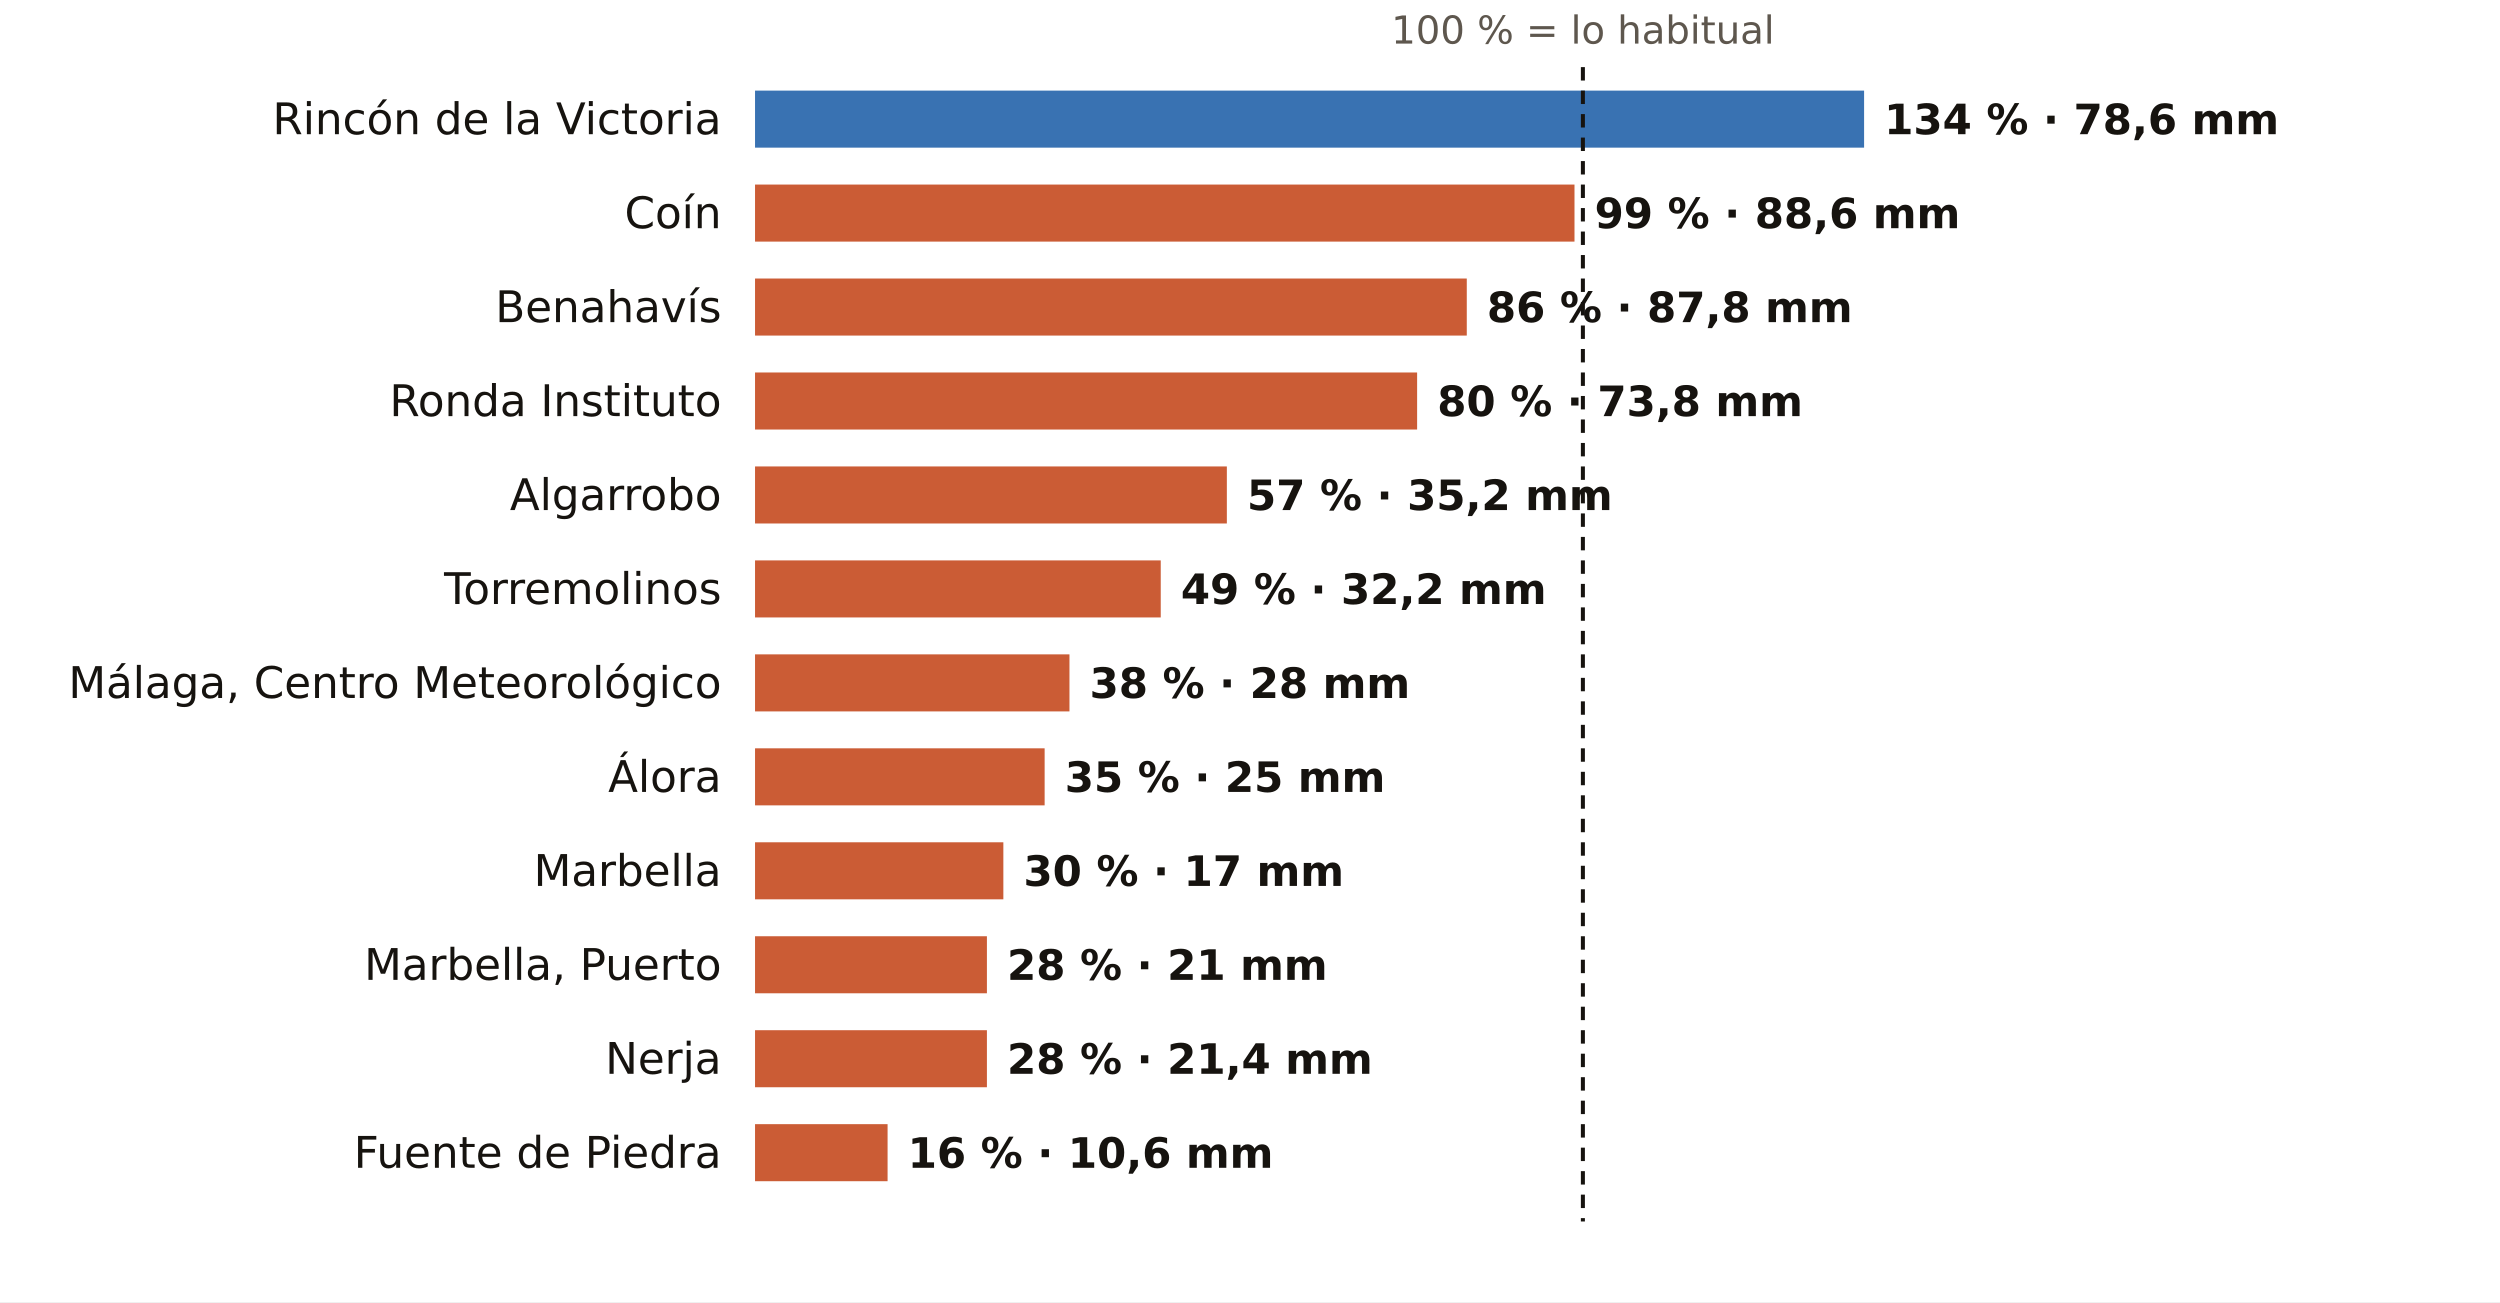
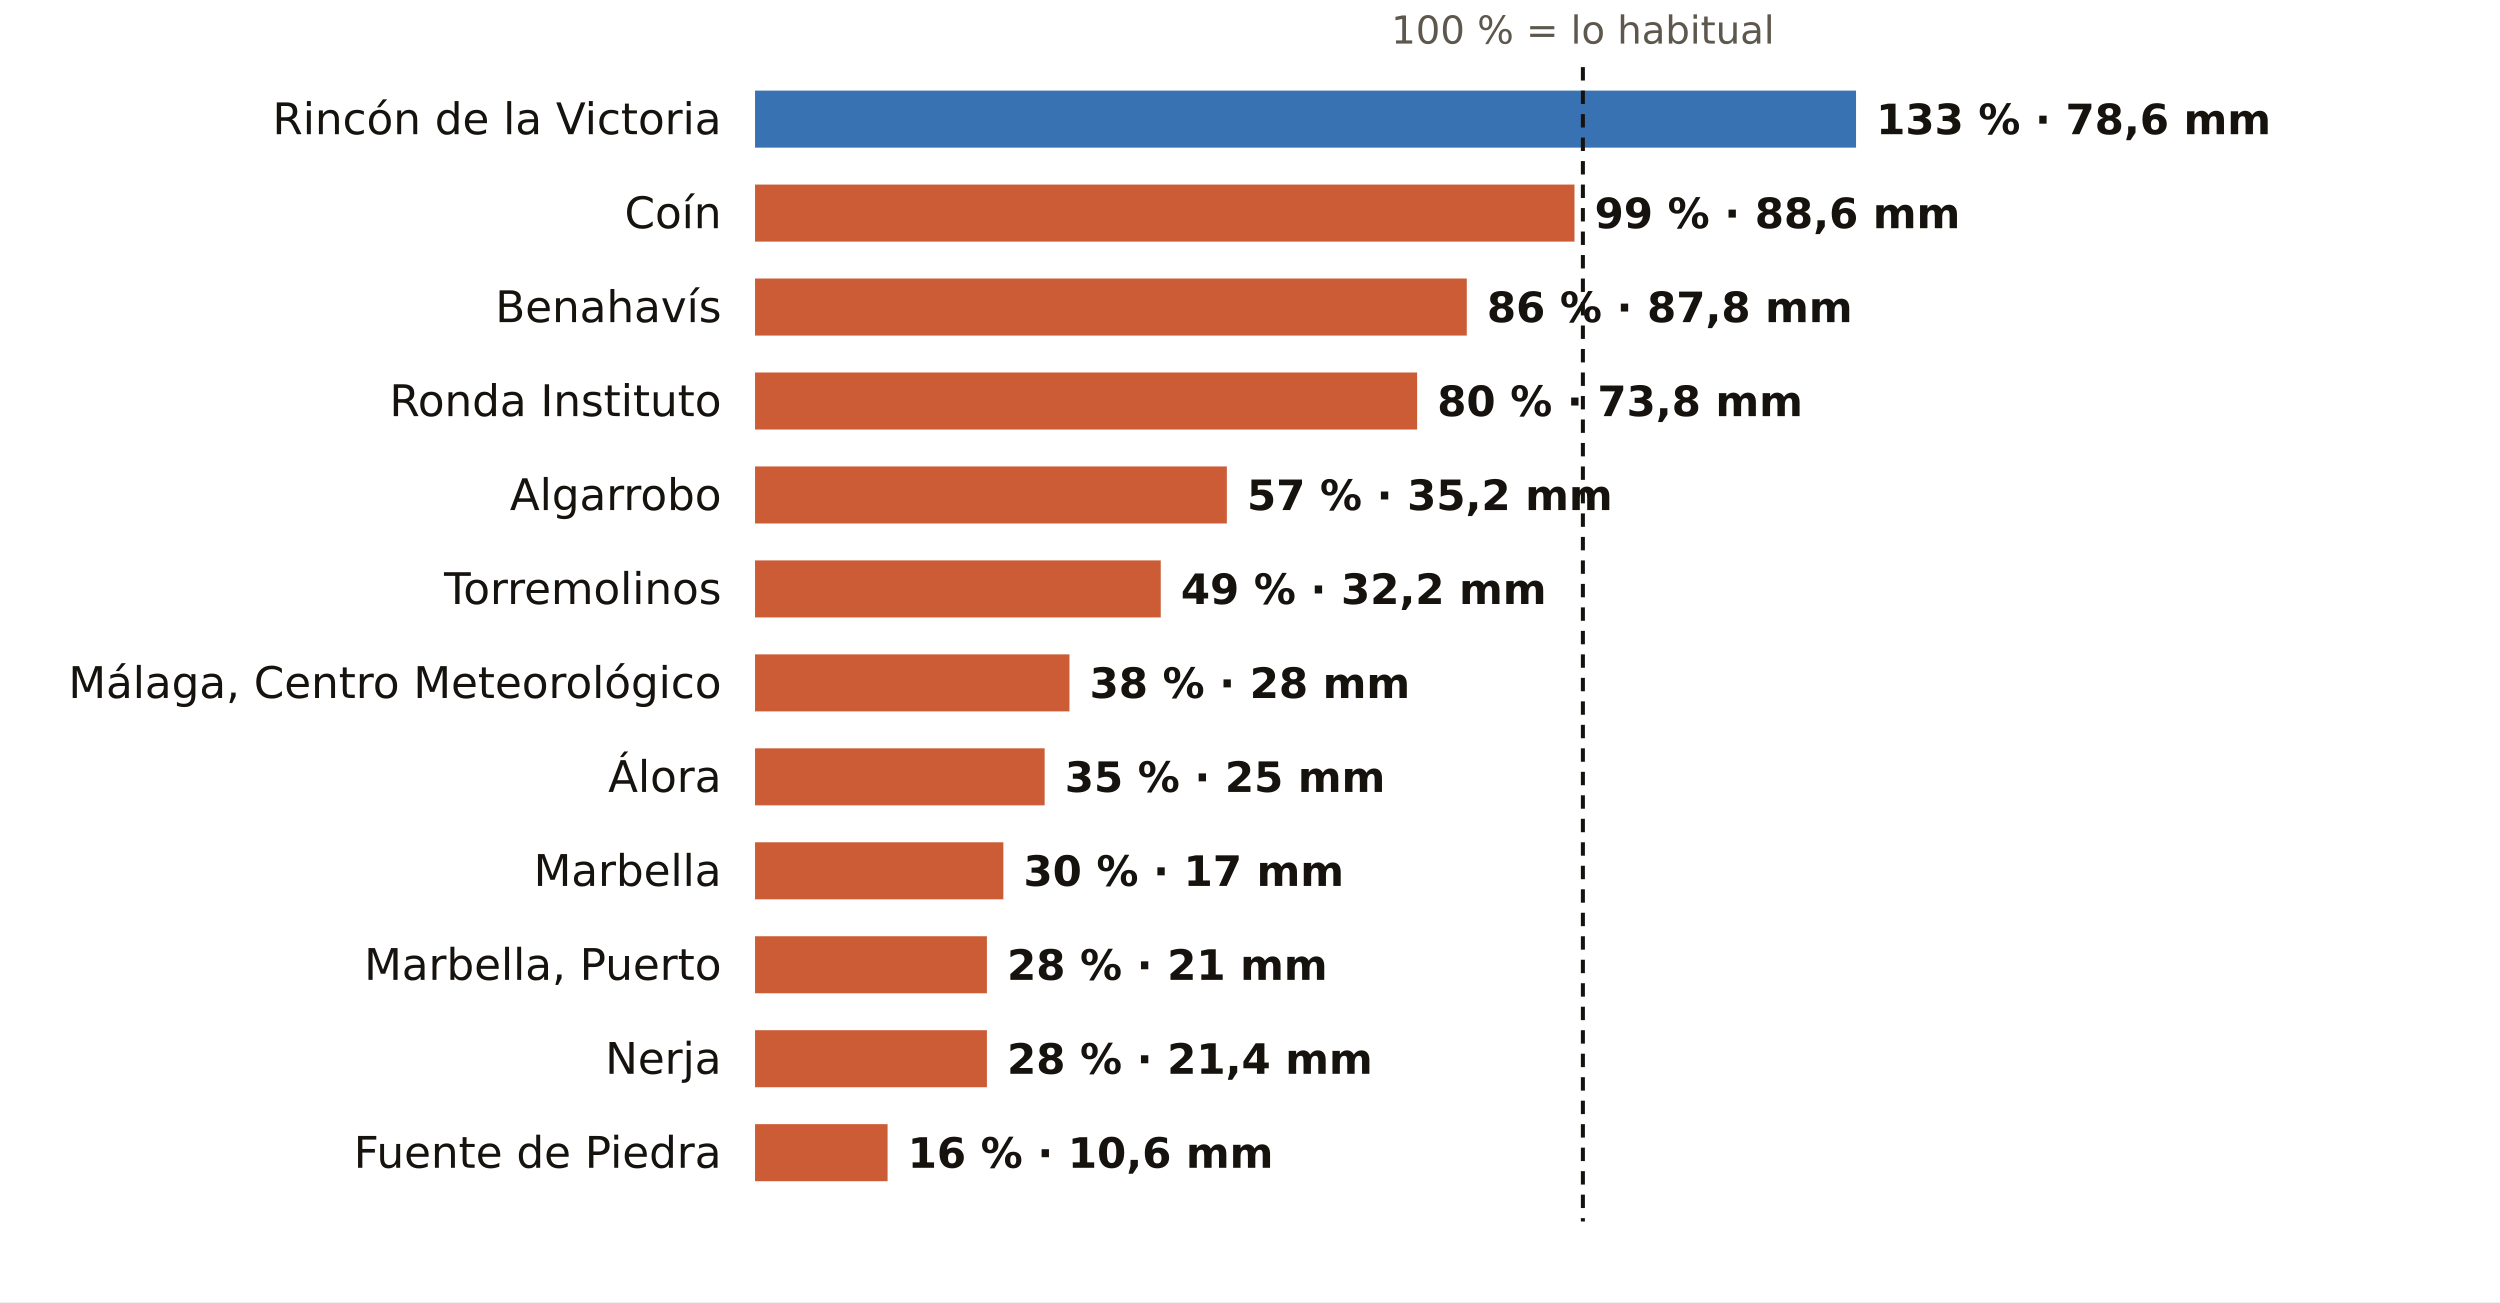
<svg xmlns="http://www.w3.org/2000/svg" viewBox="0 0 745 388" width="745" height="388" role="img" aria-label="El otoño en los pluviómetros de AEMET de Málaga: % de lo habitual">
  <rect width="745" height="388" fill="#FFFFFF" />
  <text x="471.7" y="13.0" font-size="11.5" fill="#5E574E" text-anchor="middle" font-weight="400" font-family="Public Sans, DejaVu Sans, Arial, sans-serif">100 % = lo habitual</text>
  <text x="215.0" y="40.0" font-size="13" fill="#16130F" text-anchor="end" font-weight="500" font-family="Public Sans, DejaVu Sans, Arial, sans-serif">Rincón de la Victoria</text>
-   <rect x="225" y="27" width="330.5" height="17" fill="#1F5FA8" opacity="0.88" />
-   <text x="561.5" y="40.0" font-size="12.5" fill="#16130F" text-anchor="start" font-weight="600" font-family="Public Sans, DejaVu Sans, Arial, sans-serif">134 % · 78,6 mm</text>
+   <rect x="225" y="27" width="328.1" height="17" fill="#1F5FA8" opacity="0.88" />
+   <text x="559.1" y="40.0" font-size="12.5" fill="#16130F" text-anchor="start" font-weight="600" font-family="Public Sans, DejaVu Sans, Arial, sans-serif">133 % · 78,6 mm</text>
  <text x="215.0" y="68.0" font-size="13" fill="#16130F" text-anchor="end" font-weight="500" font-family="Public Sans, DejaVu Sans, Arial, sans-serif">Coín</text>
  <rect x="225" y="55" width="244.2" height="17" fill="#C4461A" opacity="0.88" />
  <text x="475.2" y="68.0" font-size="12.5" fill="#16130F" text-anchor="start" font-weight="600" font-family="Public Sans, DejaVu Sans, Arial, sans-serif">99 % · 88,6 mm</text>
  <text x="215.0" y="96.0" font-size="13" fill="#16130F" text-anchor="end" font-weight="500" font-family="Public Sans, DejaVu Sans, Arial, sans-serif">Benahavís</text>
  <rect x="225" y="83" width="212.1" height="17" fill="#C4461A" opacity="0.88" />
  <text x="443.1" y="96.0" font-size="12.5" fill="#16130F" text-anchor="start" font-weight="600" font-family="Public Sans, DejaVu Sans, Arial, sans-serif">86 % · 87,8 mm</text>
  <text x="215.0" y="124.0" font-size="13" fill="#16130F" text-anchor="end" font-weight="500" font-family="Public Sans, DejaVu Sans, Arial, sans-serif">Ronda Instituto</text>
  <rect x="225" y="111" width="197.3" height="17" fill="#C4461A" opacity="0.88" />
  <text x="428.3" y="124.0" font-size="12.5" fill="#16130F" text-anchor="start" font-weight="600" font-family="Public Sans, DejaVu Sans, Arial, sans-serif">80 % · 73,8 mm</text>
  <text x="215.0" y="152.0" font-size="13" fill="#16130F" text-anchor="end" font-weight="500" font-family="Public Sans, DejaVu Sans, Arial, sans-serif">Algarrobo</text>
  <rect x="225" y="139" width="140.6" height="17" fill="#C4461A" opacity="0.88" />
  <text x="371.6" y="152.0" font-size="12.5" fill="#16130F" text-anchor="start" font-weight="600" font-family="Public Sans, DejaVu Sans, Arial, sans-serif">57 % · 35,2 mm</text>
  <text x="215.0" y="180.0" font-size="13" fill="#16130F" text-anchor="end" font-weight="500" font-family="Public Sans, DejaVu Sans, Arial, sans-serif">Torremolinos</text>
  <rect x="225" y="167" width="120.9" height="17" fill="#C4461A" opacity="0.88" />
  <text x="351.9" y="180.0" font-size="12.5" fill="#16130F" text-anchor="start" font-weight="600" font-family="Public Sans, DejaVu Sans, Arial, sans-serif">49 % · 32,2 mm</text>
  <text x="215.0" y="208.0" font-size="13" fill="#16130F" text-anchor="end" font-weight="500" font-family="Public Sans, DejaVu Sans, Arial, sans-serif">Málaga, Centro Meteorológico</text>
  <rect x="225" y="195" width="93.7" height="17" fill="#C4461A" opacity="0.88" />
  <text x="324.7" y="208.0" font-size="12.5" fill="#16130F" text-anchor="start" font-weight="600" font-family="Public Sans, DejaVu Sans, Arial, sans-serif">38 % · 28 mm</text>
  <text x="215.0" y="236.0" font-size="13" fill="#16130F" text-anchor="end" font-weight="500" font-family="Public Sans, DejaVu Sans, Arial, sans-serif">Álora</text>
  <rect x="225" y="223" width="86.3" height="17" fill="#C4461A" opacity="0.88" />
  <text x="317.3" y="236.0" font-size="12.5" fill="#16130F" text-anchor="start" font-weight="600" font-family="Public Sans, DejaVu Sans, Arial, sans-serif">35 % · 25 mm</text>
  <text x="215.0" y="264.0" font-size="13" fill="#16130F" text-anchor="end" font-weight="500" font-family="Public Sans, DejaVu Sans, Arial, sans-serif">Marbella</text>
  <rect x="225" y="251" width="74.0" height="17" fill="#C4461A" opacity="0.88" />
  <text x="305.0" y="264.0" font-size="12.5" fill="#16130F" text-anchor="start" font-weight="600" font-family="Public Sans, DejaVu Sans, Arial, sans-serif">30 % · 17 mm</text>
  <text x="215.0" y="292.0" font-size="13" fill="#16130F" text-anchor="end" font-weight="500" font-family="Public Sans, DejaVu Sans, Arial, sans-serif">Marbella, Puerto</text>
  <rect x="225" y="279" width="69.1" height="17" fill="#C4461A" opacity="0.88" />
  <text x="300.1" y="292.0" font-size="12.5" fill="#16130F" text-anchor="start" font-weight="600" font-family="Public Sans, DejaVu Sans, Arial, sans-serif">28 % · 21 mm</text>
  <text x="215.0" y="320.0" font-size="13" fill="#16130F" text-anchor="end" font-weight="500" font-family="Public Sans, DejaVu Sans, Arial, sans-serif">Nerja</text>
  <rect x="225" y="307" width="69.1" height="17" fill="#C4461A" opacity="0.88" />
  <text x="300.1" y="320.0" font-size="12.5" fill="#16130F" text-anchor="start" font-weight="600" font-family="Public Sans, DejaVu Sans, Arial, sans-serif">28 % · 21,4 mm</text>
  <text x="215.0" y="348.0" font-size="13" fill="#16130F" text-anchor="end" font-weight="500" font-family="Public Sans, DejaVu Sans, Arial, sans-serif">Fuente de Piedra</text>
  <rect x="225" y="335" width="39.5" height="17" fill="#C4461A" opacity="0.88" />
  <text x="270.5" y="348.0" font-size="12.5" fill="#16130F" text-anchor="start" font-weight="600" font-family="Public Sans, DejaVu Sans, Arial, sans-serif">16 % · 10,6 mm</text>
  <line x1="471.7" x2="471.7" y1="20" y2="364" stroke="#16130F" stroke-width="1.2" stroke-dasharray="4 3" />
</svg>
